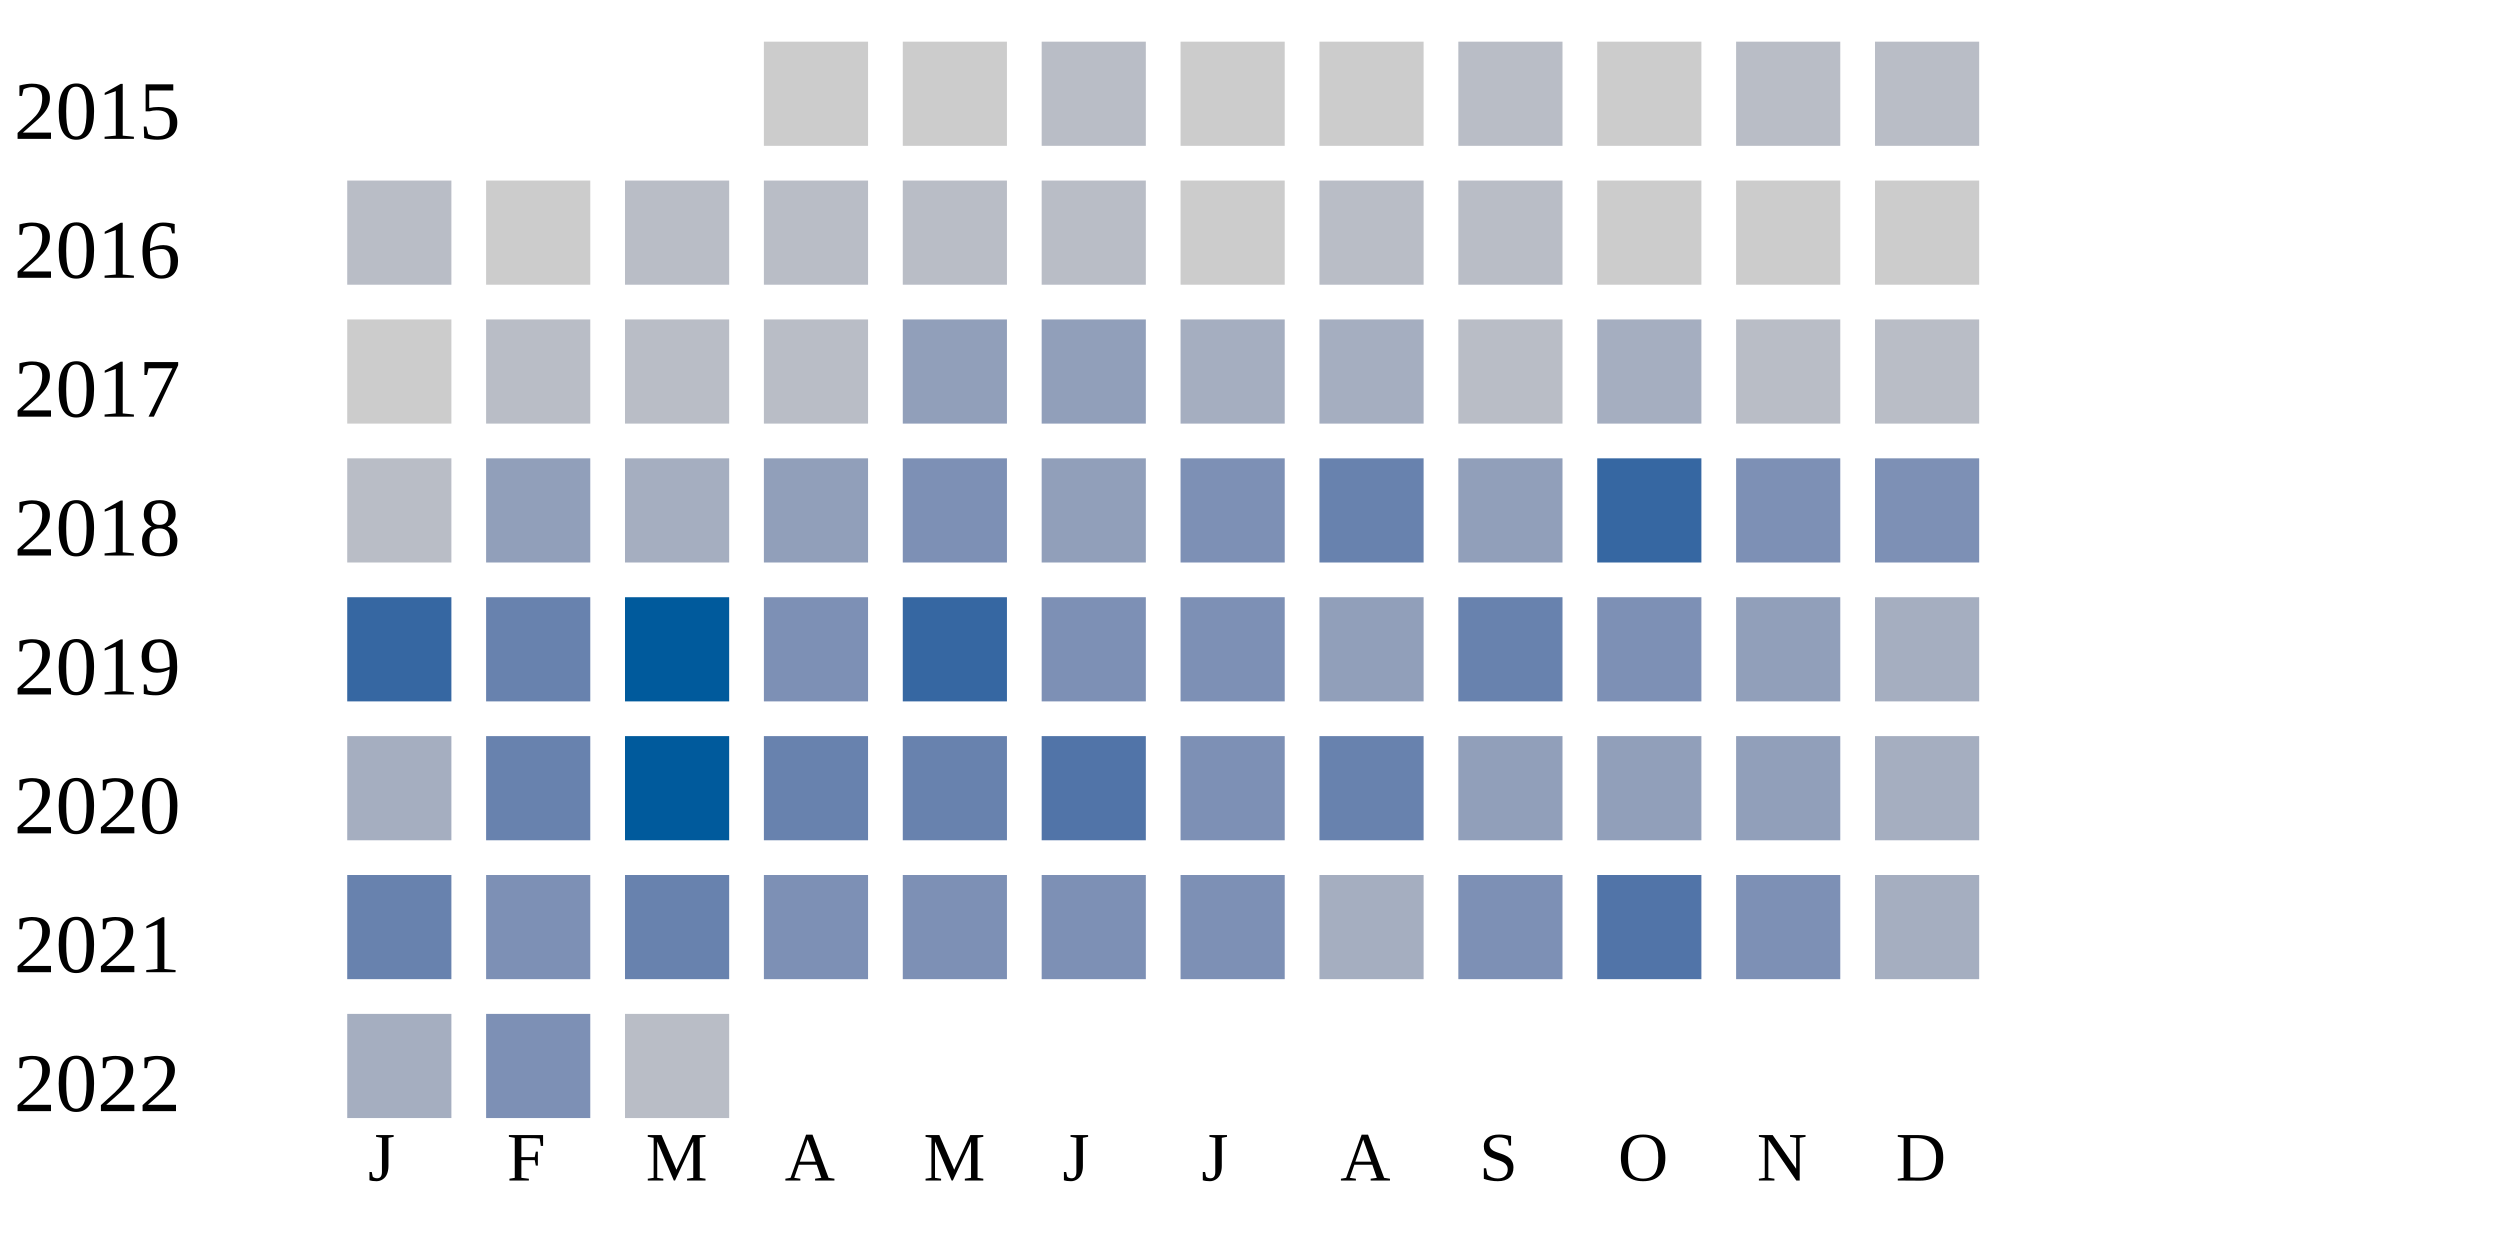
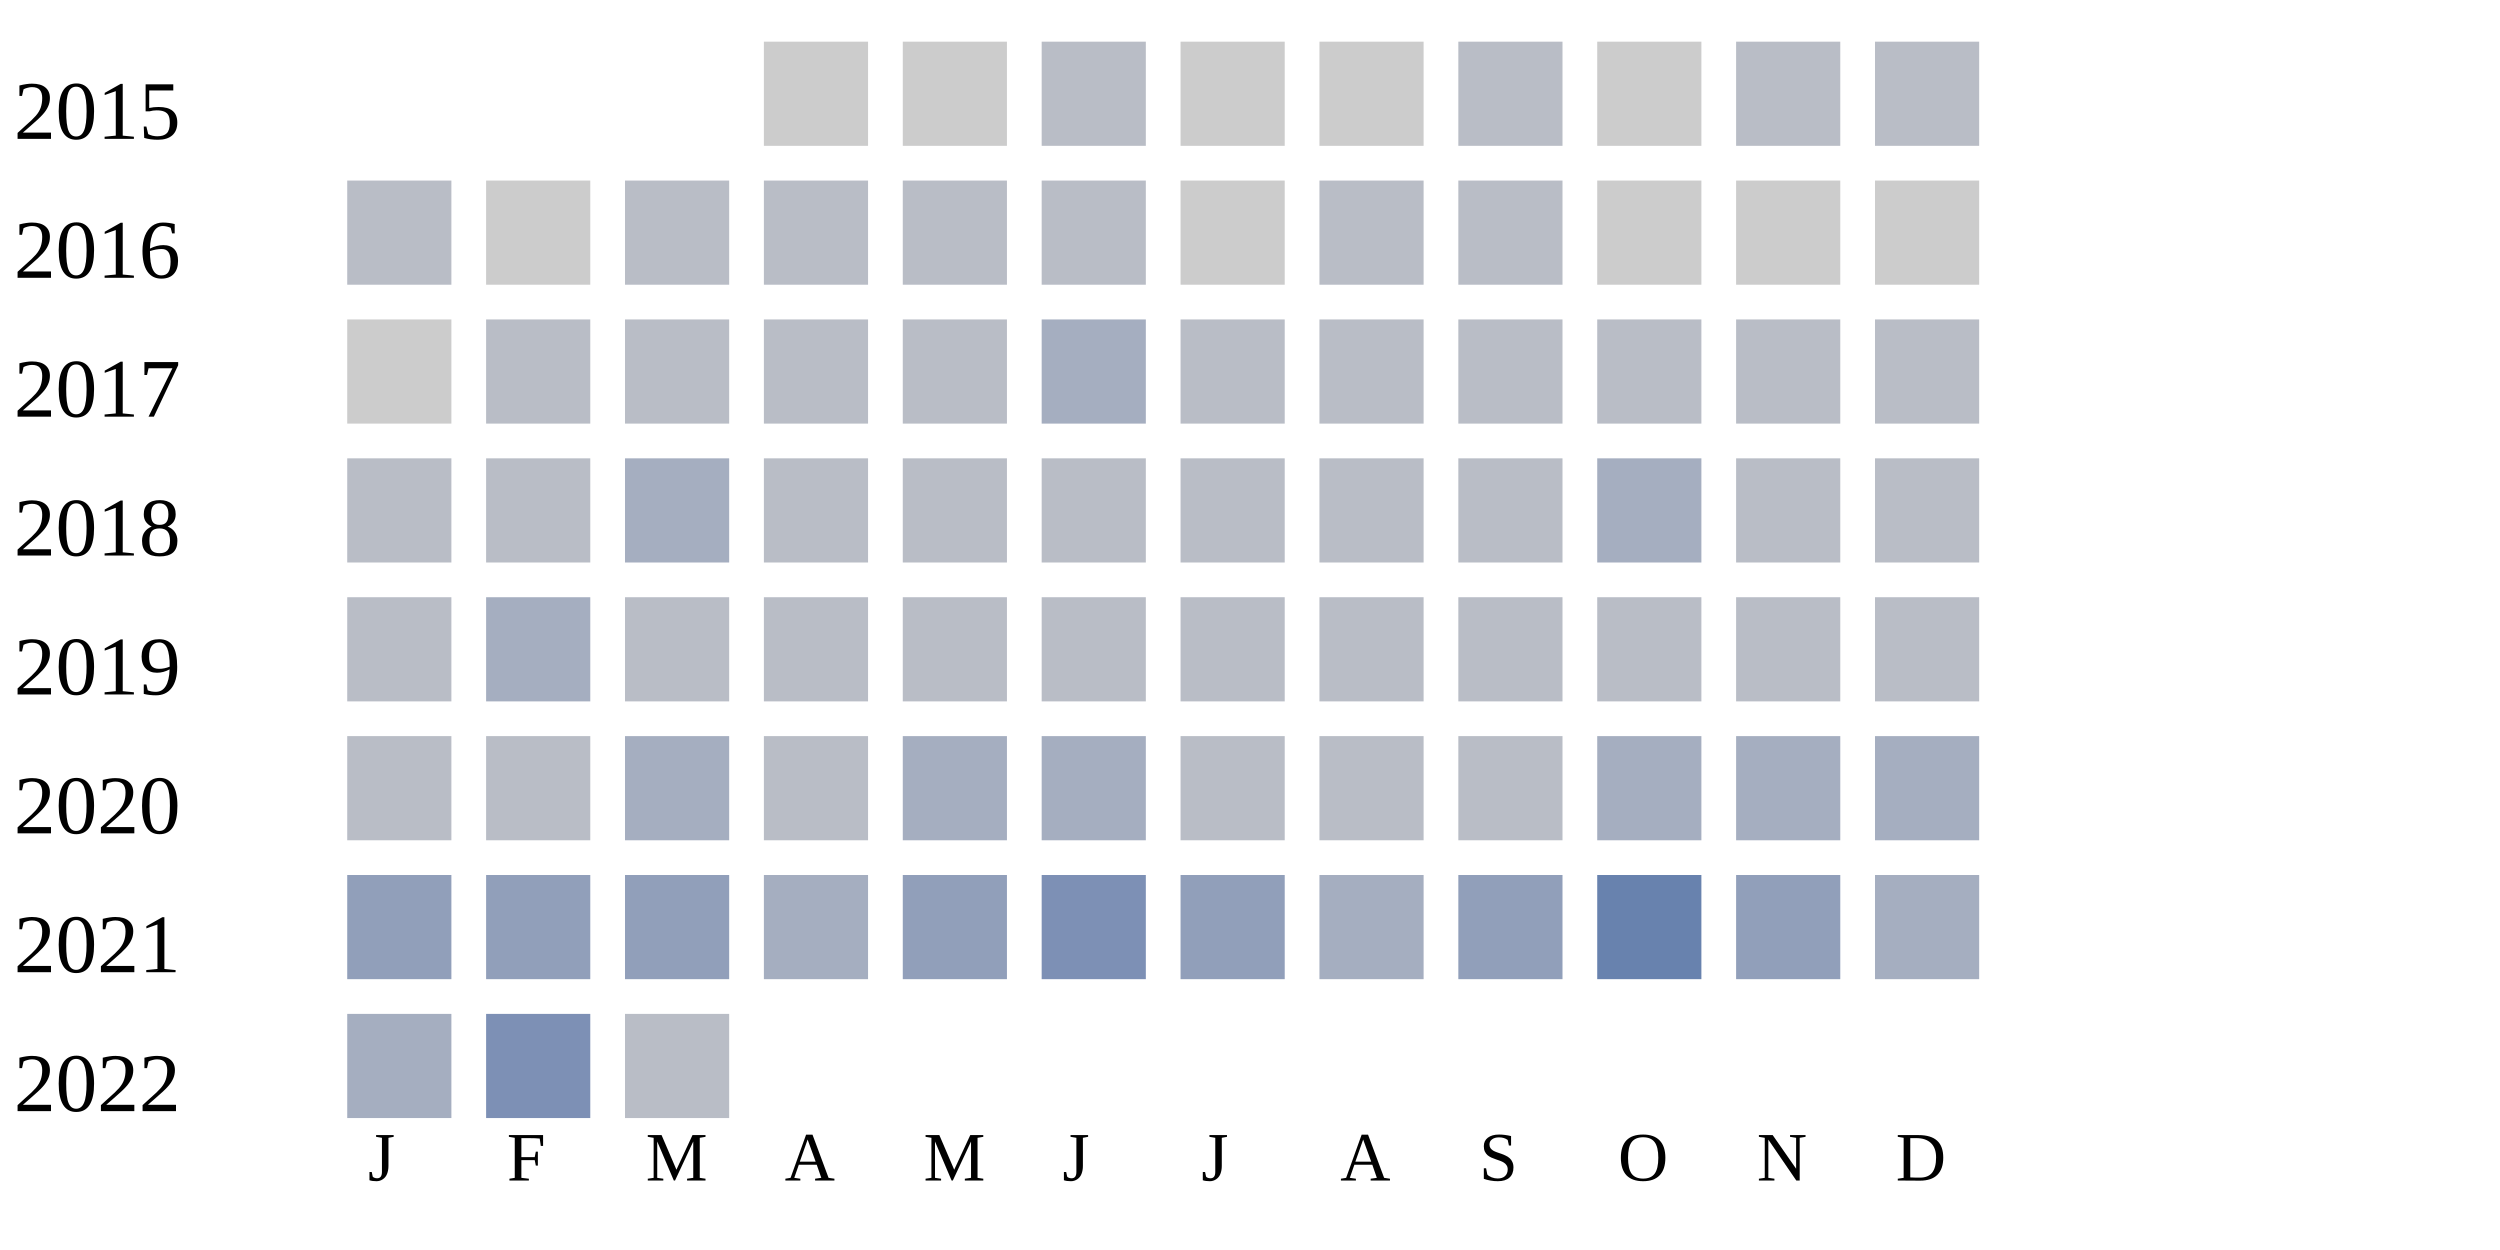
<svg xmlns="http://www.w3.org/2000/svg" width="360" height="180">
  <g transform="translate(0 0)">
    <text x="2" y="20">2015</text>
    <rect x="110" y="6" width="15" height="15" fill="#cccccc" />
    <rect x="130" y="6" width="15" height="15" fill="#cccccc" />
    <rect x="150" y="6" width="15" height="15" fill="#b9bdc6" />
    <rect x="170" y="6" width="15" height="15" fill="#cccccc" />
    <rect x="190" y="6" width="15" height="15" fill="#cccccc" />
    <rect x="210" y="6" width="15" height="15" fill="#b9bdc6" />
    <rect x="230" y="6" width="15" height="15" fill="#cccccc" />
    <rect x="250" y="6" width="15" height="15" fill="#b9bdc6" />
    <rect x="270" y="6" width="15" height="15" fill="#b9bdc6" />
  </g>
  <g transform="translate(0 20)">
    <text x="2" y="20">2016</text>
    <rect x="50" y="6" width="15" height="15" fill="#b9bdc6" />
    <rect x="70" y="6" width="15" height="15" fill="#cccccc" />
    <rect x="90" y="6" width="15" height="15" fill="#b9bdc6" />
    <rect x="110" y="6" width="15" height="15" fill="#b9bdc6" />
    <rect x="130" y="6" width="15" height="15" fill="#b9bdc6" />
    <rect x="150" y="6" width="15" height="15" fill="#b9bdc6" />
    <rect x="170" y="6" width="15" height="15" fill="#cccccc" />
    <rect x="190" y="6" width="15" height="15" fill="#b9bdc6" />
    <rect x="210" y="6" width="15" height="15" fill="#b9bdc6" />
    <rect x="230" y="6" width="15" height="15" fill="#cccccc" />
    <rect x="250" y="6" width="15" height="15" fill="#cccccc" />
    <rect x="270" y="6" width="15" height="15" fill="#cccccc" />
  </g>
  <g transform="translate(0 40)">
    <text x="2" y="20">2017</text>
    <rect x="50" y="6" width="15" height="15" fill="#cccccc" />
    <rect x="70" y="6" width="15" height="15" fill="#b9bdc6" />
    <rect x="90" y="6" width="15" height="15" fill="#b9bdc6" />
    <rect x="110" y="6" width="15" height="15" fill="#b9bdc6" />
-     <rect x="130" y="6" width="15" height="15" fill="#919fba" />
-     <rect x="150" y="6" width="15" height="15" fill="#919fba" />
-     <rect x="170" y="6" width="15" height="15" fill="#a5aec0" />
-     <rect x="190" y="6" width="15" height="15" fill="#a5aec0" />
+     <rect x="130" y="6" width="15" height="15" fill="#b9bdc6" />
+     <rect x="150" y="6" width="15" height="15" fill="#a5aec0" />
+     <rect x="170" y="6" width="15" height="15" fill="#b9bdc6" />
+     <rect x="190" y="6" width="15" height="15" fill="#b9bdc6" />
    <rect x="210" y="6" width="15" height="15" fill="#b9bdc6" />
-     <rect x="230" y="6" width="15" height="15" fill="#a5aec0" />
+     <rect x="230" y="6" width="15" height="15" fill="#b9bdc6" />
    <rect x="250" y="6" width="15" height="15" fill="#b9bdc6" />
    <rect x="270" y="6" width="15" height="15" fill="#b9bdc6" />
  </g>
  <g transform="translate(0 60)">
    <text x="2" y="20">2018</text>
    <rect x="50" y="6" width="15" height="15" fill="#b9bdc6" />
-     <rect x="70" y="6" width="15" height="15" fill="#919fba" />
+     <rect x="70" y="6" width="15" height="15" fill="#b9bdc6" />
    <rect x="90" y="6" width="15" height="15" fill="#a5aec0" />
-     <rect x="110" y="6" width="15" height="15" fill="#919fba" />
-     <rect x="130" y="6" width="15" height="15" fill="#7d90b5" />
-     <rect x="150" y="6" width="15" height="15" fill="#919fba" />
-     <rect x="170" y="6" width="15" height="15" fill="#7d90b5" />
-     <rect x="190" y="6" width="15" height="15" fill="#6882ae" />
-     <rect x="210" y="6" width="15" height="15" fill="#919fba" />
-     <rect x="230" y="6" width="15" height="15" fill="#3667a2" />
-     <rect x="250" y="6" width="15" height="15" fill="#7d90b5" />
-     <rect x="270" y="6" width="15" height="15" fill="#7d90b5" />
+     <rect x="110" y="6" width="15" height="15" fill="#b9bdc6" />
+     <rect x="130" y="6" width="15" height="15" fill="#b9bdc6" />
+     <rect x="150" y="6" width="15" height="15" fill="#b9bdc6" />
+     <rect x="170" y="6" width="15" height="15" fill="#b9bdc6" />
+     <rect x="190" y="6" width="15" height="15" fill="#b9bdc6" />
+     <rect x="210" y="6" width="15" height="15" fill="#b9bdc6" />
+     <rect x="230" y="6" width="15" height="15" fill="#a5aec0" />
+     <rect x="250" y="6" width="15" height="15" fill="#b9bdc6" />
+     <rect x="270" y="6" width="15" height="15" fill="#b9bdc6" />
  </g>
  <g transform="translate(0 80)">
    <text x="2" y="20">2019</text>
-     <rect x="50" y="6" width="15" height="15" fill="#3667a2" />
-     <rect x="70" y="6" width="15" height="15" fill="#6882ae" />
-     <rect x="90" y="6" width="15" height="15" fill="#005a9c" />
-     <rect x="110" y="6" width="15" height="15" fill="#7d90b5" />
-     <rect x="130" y="6" width="15" height="15" fill="#3667a2" />
-     <rect x="150" y="6" width="15" height="15" fill="#7d90b5" />
-     <rect x="170" y="6" width="15" height="15" fill="#7d90b5" />
-     <rect x="190" y="6" width="15" height="15" fill="#919fba" />
-     <rect x="210" y="6" width="15" height="15" fill="#6882ae" />
-     <rect x="230" y="6" width="15" height="15" fill="#7d90b5" />
-     <rect x="250" y="6" width="15" height="15" fill="#919fba" />
-     <rect x="270" y="6" width="15" height="15" fill="#a5aec0" />
+     <rect x="50" y="6" width="15" height="15" fill="#b9bdc6" />
+     <rect x="70" y="6" width="15" height="15" fill="#a5aec0" />
+     <rect x="90" y="6" width="15" height="15" fill="#b9bdc6" />
+     <rect x="110" y="6" width="15" height="15" fill="#b9bdc6" />
+     <rect x="130" y="6" width="15" height="15" fill="#b9bdc6" />
+     <rect x="150" y="6" width="15" height="15" fill="#b9bdc6" />
+     <rect x="170" y="6" width="15" height="15" fill="#b9bdc6" />
+     <rect x="190" y="6" width="15" height="15" fill="#b9bdc6" />
+     <rect x="210" y="6" width="15" height="15" fill="#b9bdc6" />
+     <rect x="230" y="6" width="15" height="15" fill="#b9bdc6" />
+     <rect x="250" y="6" width="15" height="15" fill="#b9bdc6" />
+     <rect x="270" y="6" width="15" height="15" fill="#b9bdc6" />
  </g>
  <g transform="translate(0 100)">
    <text x="2" y="20">2020</text>
-     <rect x="50" y="6" width="15" height="15" fill="#a5aec0" />
-     <rect x="70" y="6" width="15" height="15" fill="#6882ae" />
-     <rect x="90" y="6" width="15" height="15" fill="#005a9c" />
-     <rect x="110" y="6" width="15" height="15" fill="#6882ae" />
-     <rect x="130" y="6" width="15" height="15" fill="#6882ae" />
-     <rect x="150" y="6" width="15" height="15" fill="#5174a8" />
-     <rect x="170" y="6" width="15" height="15" fill="#7d90b5" />
-     <rect x="190" y="6" width="15" height="15" fill="#6882ae" />
-     <rect x="210" y="6" width="15" height="15" fill="#919fba" />
-     <rect x="230" y="6" width="15" height="15" fill="#919fba" />
-     <rect x="250" y="6" width="15" height="15" fill="#919fba" />
+     <rect x="50" y="6" width="15" height="15" fill="#b9bdc6" />
+     <rect x="70" y="6" width="15" height="15" fill="#b9bdc6" />
+     <rect x="90" y="6" width="15" height="15" fill="#a5aec0" />
+     <rect x="110" y="6" width="15" height="15" fill="#b9bdc6" />
+     <rect x="130" y="6" width="15" height="15" fill="#a5aec0" />
+     <rect x="150" y="6" width="15" height="15" fill="#a5aec0" />
+     <rect x="170" y="6" width="15" height="15" fill="#b9bdc6" />
+     <rect x="190" y="6" width="15" height="15" fill="#b9bdc6" />
+     <rect x="210" y="6" width="15" height="15" fill="#b9bdc6" />
+     <rect x="230" y="6" width="15" height="15" fill="#a5aec0" />
+     <rect x="250" y="6" width="15" height="15" fill="#a5aec0" />
    <rect x="270" y="6" width="15" height="15" fill="#a5aec0" />
  </g>
  <g transform="translate(0 120)">
    <text x="2" y="20">2021</text>
-     <rect x="50" y="6" width="15" height="15" fill="#6882ae" />
-     <rect x="70" y="6" width="15" height="15" fill="#7d90b5" />
-     <rect x="90" y="6" width="15" height="15" fill="#6882ae" />
-     <rect x="110" y="6" width="15" height="15" fill="#7d90b5" />
-     <rect x="130" y="6" width="15" height="15" fill="#7d90b5" />
+     <rect x="50" y="6" width="15" height="15" fill="#919fba" />
+     <rect x="70" y="6" width="15" height="15" fill="#919fba" />
+     <rect x="90" y="6" width="15" height="15" fill="#919fba" />
+     <rect x="110" y="6" width="15" height="15" fill="#a5aec0" />
+     <rect x="130" y="6" width="15" height="15" fill="#919fba" />
    <rect x="150" y="6" width="15" height="15" fill="#7d90b5" />
-     <rect x="170" y="6" width="15" height="15" fill="#7d90b5" />
+     <rect x="170" y="6" width="15" height="15" fill="#919fba" />
    <rect x="190" y="6" width="15" height="15" fill="#a5aec0" />
-     <rect x="210" y="6" width="15" height="15" fill="#7d90b5" />
-     <rect x="230" y="6" width="15" height="15" fill="#5174a8" />
-     <rect x="250" y="6" width="15" height="15" fill="#7d90b5" />
+     <rect x="210" y="6" width="15" height="15" fill="#919fba" />
+     <rect x="230" y="6" width="15" height="15" fill="#6882ae" />
+     <rect x="250" y="6" width="15" height="15" fill="#919fba" />
    <rect x="270" y="6" width="15" height="15" fill="#a5aec0" />
  </g>
  <g transform="translate(0 140)">
    <text x="2" y="20">2022</text>
    <rect x="50" y="6" width="15" height="15" fill="#a5aec0" />
    <rect x="70" y="6" width="15" height="15" fill="#7d90b5" />
    <rect x="90" y="6" width="15" height="15" fill="#b9bdc6" />
  </g>
  <text style="font-size: 10px; text-align: center" x="53" y="170">J</text>
  <text style="font-size: 10px; text-align: center" x="73" y="170">F</text>
  <text style="font-size: 10px; text-align: center" x="93" y="170">M</text>
  <text style="font-size: 10px; text-align: center" x="113" y="170">A</text>
  <text style="font-size: 10px; text-align: center" x="133" y="170">M</text>
  <text style="font-size: 10px; text-align: center" x="153" y="170">J</text>
  <text style="font-size: 10px; text-align: center" x="173" y="170">J</text>
  <text style="font-size: 10px; text-align: center" x="193" y="170">A</text>
  <text style="font-size: 10px; text-align: center" x="213" y="170">S</text>
  <text style="font-size: 10px; text-align: center" x="233" y="170">O</text>
  <text style="font-size: 10px; text-align: center" x="253" y="170">N</text>
  <text style="font-size: 10px; text-align: center" x="273" y="170">D</text>
  <text style="font-size: 10px;" x="155" y="189">Less</text>
  <rect fill="#b9bdc6" width="10" height="10" x="180" y="180" />
  <rect fill="#919fba" width="10" height="10" x="195" y="180" />
  <rect fill="#6882ae" width="10" height="10" x="210" y="180" />
  <rect fill="#005a9c" width="10" height="10" x="225" y="180" />
  <text x="240" y="189" style="font-size: 10px;">More</text>
</svg>
